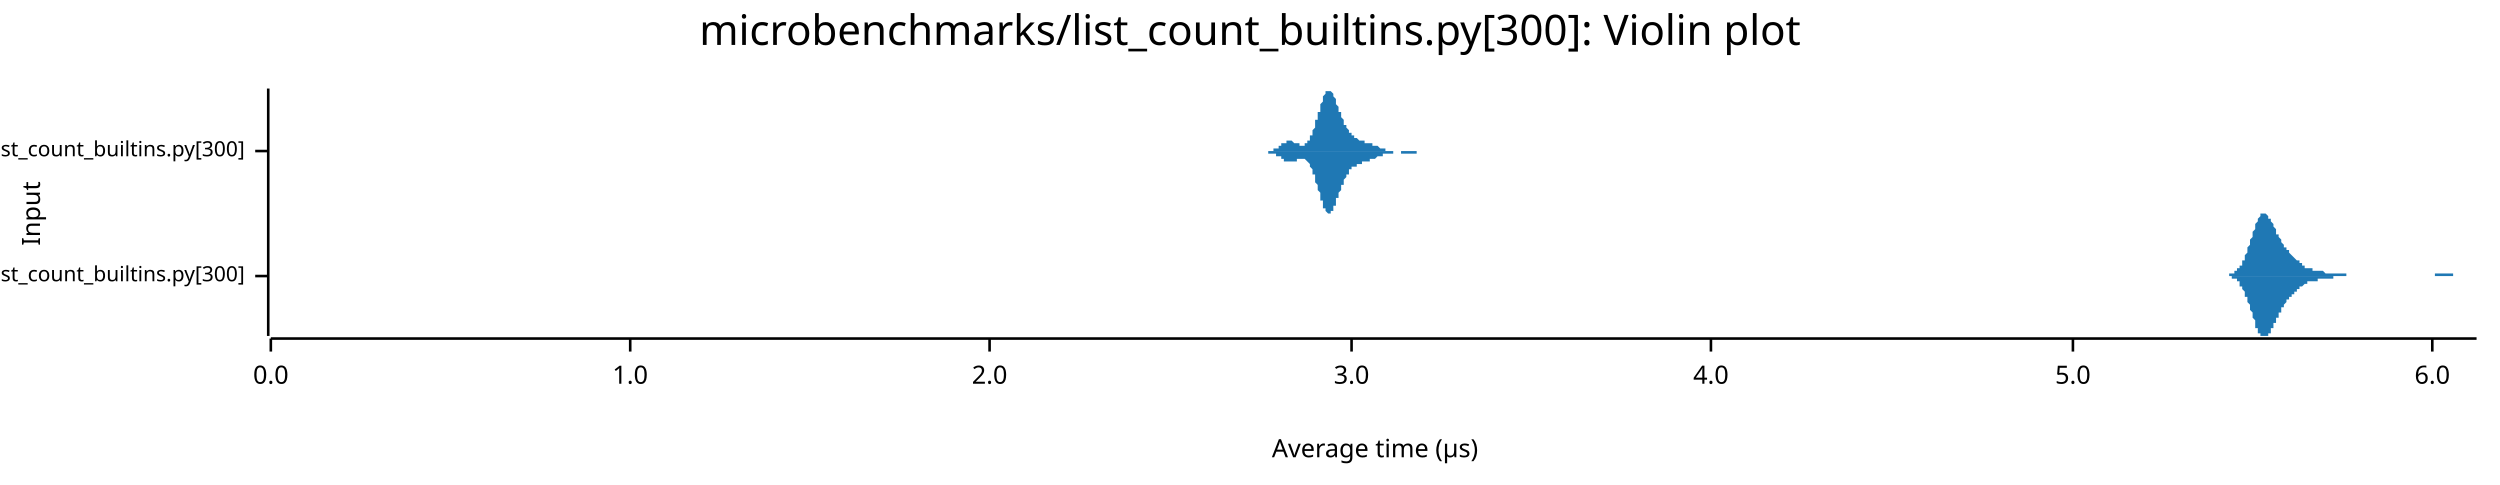
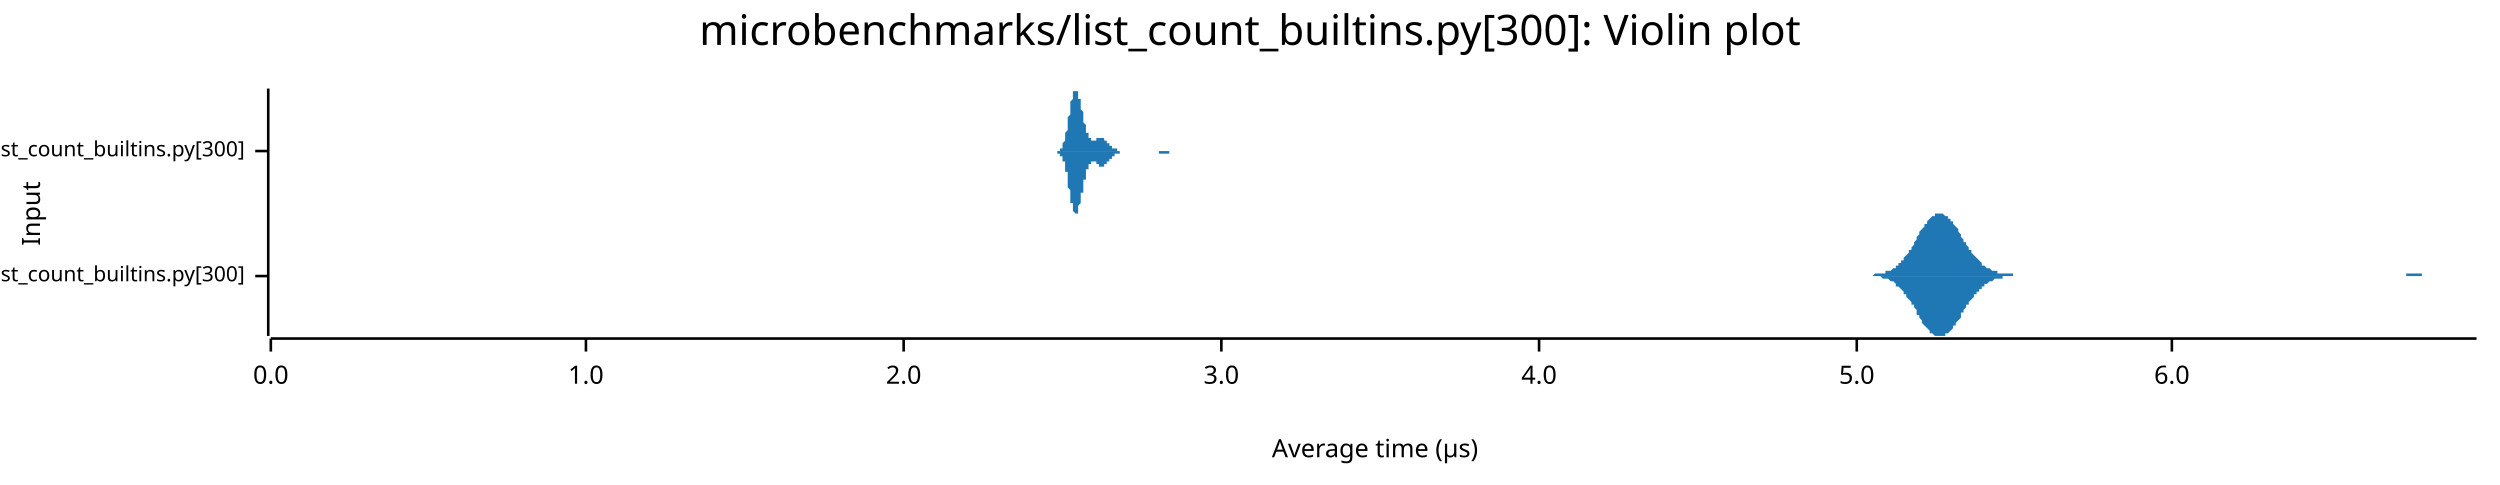
<svg xmlns="http://www.w3.org/2000/svg" width="960" height="186" viewBox="0 0 960 186">
  <text x="480" y="5" dy="0.76em" text-anchor="middle" font-family="sans-serif" font-size="16.129" opacity="1" fill="#000000">
microbenchmarks/list_count_builtins.py[300]: Violin plot
</text>
  <text x="8" y="82" dy="0.76em" text-anchor="middle" font-family="sans-serif" font-size="9.677" opacity="1" fill="#000000" transform="rotate(270, 8, 82)">
Input
</text>
  <text x="528" y="178" dy="-0.5ex" text-anchor="middle" font-family="sans-serif" font-size="9.677" opacity="1" fill="#000000">
Average time (µs)
</text>
  <polyline fill="none" opacity="1" stroke="#000000" stroke-width="1" points="103,34 103,129 " />
  <text x="94" y="106" dy="0.5ex" text-anchor="end" font-family="sans-serif" font-size="8.065" opacity="1" fill="#000000">
microbenchmarks/rustpython/list_count_builtins.py[300]
</text>
  <polyline fill="none" opacity="1" stroke="#000000" stroke-width="1" points="98,106 103,106 " />
  <text x="94" y="58" dy="0.5ex" text-anchor="end" font-family="sans-serif" font-size="8.065" opacity="1" fill="#000000">
microbenchmarks/cpython/list_count_builtins.py[300]
</text>
  <polyline fill="none" opacity="1" stroke="#000000" stroke-width="1" points="98,58 103,58 " />
  <polyline fill="none" opacity="1" stroke="#000000" stroke-width="1" points="104,130 951,130 " />
  <text x="104" y="140" dy="0.76em" text-anchor="middle" font-family="sans-serif" font-size="9.677" opacity="1" fill="#000000">
0.0
</text>
  <polyline fill="none" opacity="1" stroke="#000000" stroke-width="1" points="104,130 104,135 " />
-   <text x="242" y="140" dy="0.76em" text-anchor="middle" font-family="sans-serif" font-size="9.677" opacity="1" fill="#000000">
+   <text x="225" y="140" dy="0.76em" text-anchor="middle" font-family="sans-serif" font-size="9.677" opacity="1" fill="#000000">
1.0
</text>
-   <polyline fill="none" opacity="1" stroke="#000000" stroke-width="1" points="242,130 242,135 " />
-   <text x="380" y="140" dy="0.76em" text-anchor="middle" font-family="sans-serif" font-size="9.677" opacity="1" fill="#000000">
+   <polyline fill="none" opacity="1" stroke="#000000" stroke-width="1" points="225,130 225,135 " />
+   <text x="347" y="140" dy="0.76em" text-anchor="middle" font-family="sans-serif" font-size="9.677" opacity="1" fill="#000000">
2.0
</text>
-   <polyline fill="none" opacity="1" stroke="#000000" stroke-width="1" points="380,130 380,135 " />
-   <text x="519" y="140" dy="0.76em" text-anchor="middle" font-family="sans-serif" font-size="9.677" opacity="1" fill="#000000">
+   <polyline fill="none" opacity="1" stroke="#000000" stroke-width="1" points="347,130 347,135 " />
+   <text x="469" y="140" dy="0.76em" text-anchor="middle" font-family="sans-serif" font-size="9.677" opacity="1" fill="#000000">
3.0
</text>
-   <polyline fill="none" opacity="1" stroke="#000000" stroke-width="1" points="519,130 519,135 " />
-   <text x="657" y="140" dy="0.76em" text-anchor="middle" font-family="sans-serif" font-size="9.677" opacity="1" fill="#000000">
+   <polyline fill="none" opacity="1" stroke="#000000" stroke-width="1" points="469,130 469,135 " />
+   <text x="591" y="140" dy="0.76em" text-anchor="middle" font-family="sans-serif" font-size="9.677" opacity="1" fill="#000000">
4.0
</text>
-   <polyline fill="none" opacity="1" stroke="#000000" stroke-width="1" points="657,130 657,135 " />
-   <text x="796" y="140" dy="0.76em" text-anchor="middle" font-family="sans-serif" font-size="9.677" opacity="1" fill="#000000">
+   <polyline fill="none" opacity="1" stroke="#000000" stroke-width="1" points="591,130 591,135 " />
+   <text x="713" y="140" dy="0.76em" text-anchor="middle" font-family="sans-serif" font-size="9.677" opacity="1" fill="#000000">
5.0
</text>
-   <polyline fill="none" opacity="1" stroke="#000000" stroke-width="1" points="796,130 796,135 " />
-   <text x="934" y="140" dy="0.76em" text-anchor="middle" font-family="sans-serif" font-size="9.677" opacity="1" fill="#000000">
+   <polyline fill="none" opacity="1" stroke="#000000" stroke-width="1" points="713,130 713,135 " />
+   <text x="834" y="140" dy="0.76em" text-anchor="middle" font-family="sans-serif" font-size="9.677" opacity="1" fill="#000000">
6.0
</text>
-   <polyline fill="none" opacity="1" stroke="#000000" stroke-width="1" points="934,130 934,135 " />
-   <polygon opacity="1" fill="#1F78B4" points="853,106 853,106 853,106 854,106 854,106 854,106 854,106 854,106 855,106 855,106 855,106 855,106 855,106 856,106 856,105 856,105 856,105 856,105 857,105 857,105 857,105 857,105 857,105 857,105 858,105 858,105 858,105 858,104 858,104 859,104 859,104 859,104 859,104 859,103 860,103 860,103 860,103 860,102 860,102 861,102 861,101 861,101 861,101 861,100 862,100 862,99 862,99 862,98 862,98 863,97 863,97 863,96 863,96 863,95 864,94 864,94 864,93 864,93 864,92 865,91 865,91 865,90 865,90 865,89 866,88 866,88 866,87 866,87 866,86 866,86 867,85 867,85 867,84 867,84 867,84 868,83 868,83 868,83 868,83 868,82 869,82 869,82 869,82 869,82 869,82 870,82 870,82 870,82 870,82 870,82 871,83 871,83 871,83 871,83 871,84 872,84 872,84 872,85 872,85 872,85 873,86 873,86 873,86 873,87 873,87 874,88 874,88 874,88 874,89 874,89 874,90 875,90 875,90 875,91 875,91 875,91 876,92 876,92 876,93 876,93 876,93 877,94 877,94 877,94 877,94 877,95 878,95 878,95 878,96 878,96 878,96 879,96 879,97 879,97 879,97 879,97 880,98 880,98 880,98 880,98 880,98 881,99 881,99 881,99 881,99 881,99 882,100 882,100 882,100 882,100 882,100 883,100 883,101 883,101 883,101 883,101 883,101 884,101 884,102 884,102 884,102 884,102 885,102 885,102 885,102 885,102 885,103 886,103 886,103 886,103 886,103 886,103 887,103 887,103 887,103 887,103 887,103 888,103 888,104 888,104 888,104 888,104 889,104 889,104 889,104 889,104 889,104 890,104 890,104 890,104 890,104 890,104 891,104 891,104 891,104 891,104 891,104 891,104 892,104 892,104 892,104 892,104 892,104 893,105 893,105 893,105 893,105 893,105 894,105 894,105 894,105 894,105 894,105 895,105 895,105 895,105 895,105 895,105 896,105 896,105 896,105 896,105 896,105 897,105 897,105 897,105 897,105 897,105 898,105 898,105 898,105 898,105 898,105 899,105 899,105 899,105 899,105 899,105 900,105 900,105 900,105 900,105 900,105 900,105 901,105 901,105 901,105 901,105 901,106 902,106 902,106 902,106 902,106 902,106 903,106 903,106 903,106 903,106 903,106 904,106 904,106 904,106 904,106 904,106 905,106 905,106 905,106 905,106 905,106 906,106 906,106 906,106 906,106 906,106 907,106 907,106 907,106 907,106 907,106 908,106 908,106 908,106 908,106 908,106 908,106 909,106 909,106 909,106 909,106 909,106 910,106 910,106 910,106 910,106 910,106 911,106 911,106 911,106 911,106 911,106 912,106 912,106 912,106 912,106 912,106 913,106 913,106 913,106 913,106 913,106 914,106 914,106 914,106 914,106 914,106 915,106 915,106 915,106 915,106 915,106 916,106 916,106 916,106 916,106 916,106 917,106 917,106 917,106 917,106 917,106 917,106 918,106 918,106 918,106 918,106 918,106 919,106 919,106 919,106 919,106 919,106 920,106 920,106 920,106 920,106 920,106 921,106 921,106 921,106 921,106 921,106 922,106 922,106 922,106 922,106 922,106 923,106 923,106 923,106 923,106 923,106 924,106 924,106 924,106 924,106 924,106 925,106 925,106 925,106 925,106 925,106 925,106 926,106 926,106 926,106 926,106 926,106 927,106 927,106 927,106 927,106 927,106 928,106 928,106 928,106 928,106 928,106 929,106 929,106 929,106 929,106 929,106 930,106 930,106 930,106 930,106 930,106 931,106 931,106 931,106 931,106 931,106 932,106 932,106 932,106 932,106 932,106 933,106 933,106 933,106 933,106 933,106 934,106 934,106 934,106 934,106 934,106 934,106 935,106 935,106 935,106 935,106 935,105 936,105 936,105 936,105 936,105 936,105 937,105 937,105 937,105 937,105 937,105 938,105 938,105 938,105 938,105 938,105 939,105 939,105 939,105 939,105 939,105 940,105 940,105 940,105 940,105 940,105 941,105 941,105 941,105 941,105 941,105 942,105 942,105 942,105 942,105 942,105 942,106 943,106 943,106 943,106 943,106 943,106 944,106 944,106 944,106 944,106 944,106 945,106 945,106 945,106 945,106 945,106 946,106 946,106 946,106 946,106 946,106 947,106 947,106 947,106 947,106 947,106 948,106 948,106 948,106 948,106 948,106 949,106 949,106 949,106 949,106 949,106 950,106 950,106 950,106 950,106 950,106 951,106 951,106 853,106 " />
-   <polygon opacity="1" fill="#1F78B4" points="853,106 853,106 853,106 854,106 854,106 854,106 854,106 854,106 855,106 855,106 855,106 855,106 855,106 856,106 856,106 856,106 856,106 856,106 857,106 857,106 857,106 857,106 857,106 857,107 858,107 858,107 858,107 858,107 858,107 859,107 859,108 859,108 859,108 859,108 860,108 860,109 860,109 860,109 860,110 861,110 861,110 861,111 861,111 861,111 862,112 862,112 862,113 862,113 862,114 863,114 863,115 863,115 863,116 863,116 864,117 864,118 864,118 864,119 864,119 865,120 865,121 865,121 865,122 865,122 866,123 866,124 866,124 866,125 866,125 866,126 867,126 867,127 867,127 867,127 867,128 868,128 868,128 868,129 868,129 868,129 869,129 869,129 869,129 869,129 869,129 870,129 870,129 870,129 870,129 870,129 871,129 871,129 871,128 871,128 871,128 872,128 872,127 872,127 872,127 872,126 873,126 873,125 873,125 873,125 873,124 874,124 874,123 874,123 874,123 874,122 874,122 875,122 875,121 875,121 875,120 875,120 876,120 876,119 876,119 876,119 876,118 877,118 877,118 877,117 877,117 877,117 878,116 878,116 878,116 878,116 878,115 879,115 879,115 879,115 879,114 879,114 880,114 880,114 880,114 880,113 880,113 881,113 881,113 881,112 881,112 881,112 882,112 882,112 882,112 882,111 882,111 883,111 883,111 883,111 883,111 883,110 883,110 884,110 884,110 884,110 884,110 884,110 885,109 885,109 885,109 885,109 885,109 886,109 886,109 886,109 886,109 886,108 887,108 887,108 887,108 887,108 887,108 888,108 888,108 888,108 888,108 888,108 889,108 889,108 889,108 889,108 889,108 890,108 890,107 890,107 890,107 890,107 891,107 891,107 891,107 891,107 891,107 891,107 892,107 892,107 892,107 892,107 892,107 893,107 893,107 893,107 893,107 893,107 894,107 894,107 894,107 894,107 894,107 895,107 895,107 895,107 895,107 895,107 896,107 896,107 896,107 896,107 896,106 897,106 897,106 897,106 897,106 897,106 898,106 898,106 898,106 898,106 898,106 899,106 899,106 899,106 899,106 899,106 900,106 900,106 900,106 900,106 900,106 900,106 901,106 901,106 901,106 901,106 901,106 902,106 902,106 902,106 902,106 902,106 903,106 903,106 903,106 903,106 903,106 904,106 904,106 904,106 904,106 904,106 905,106 905,106 905,106 905,106 905,106 906,106 906,106 906,106 906,106 906,106 907,106 907,106 907,106 907,106 907,106 908,106 908,106 908,106 908,106 908,106 908,106 909,106 909,106 909,106 909,106 909,106 910,106 910,106 910,106 910,106 910,106 911,106 911,106 911,106 911,106 911,106 912,106 912,106 912,106 912,106 912,106 913,106 913,106 913,106 913,106 913,106 914,106 914,106 914,106 914,106 914,106 915,106 915,106 915,106 915,106 915,106 916,106 916,106 916,106 916,106 916,106 917,106 917,106 917,106 917,106 917,106 917,106 918,106 918,106 918,106 918,106 918,106 919,106 919,106 919,106 919,106 919,106 920,106 920,106 920,106 920,106 920,106 921,106 921,106 921,106 921,106 921,106 922,106 922,106 922,106 922,106 922,106 923,106 923,106 923,106 923,106 923,106 924,106 924,106 924,106 924,106 924,106 925,106 925,106 925,106 925,106 925,106 925,106 926,106 926,106 926,106 926,106 926,106 927,106 927,106 927,106 927,106 927,106 928,106 928,106 928,106 928,106 928,106 929,106 929,106 929,106 929,106 929,106 930,106 930,106 930,106 930,106 930,106 931,106 931,106 931,106 931,106 931,106 932,106 932,106 932,106 932,106 932,106 933,106 933,106 933,106 933,106 933,106 934,106 934,106 934,106 934,106 934,106 934,106 935,106 935,106 935,106 935,106 935,106 936,106 936,106 936,106 936,106 936,106 937,106 937,106 937,106 937,106 937,106 938,106 938,106 938,106 938,106 938,106 939,106 939,106 939,106 939,106 939,106 940,106 940,106 940,106 940,106 940,106 941,106 941,106 941,106 941,106 941,106 942,106 942,106 942,106 942,106 942,106 942,106 943,106 943,106 943,106 943,106 943,106 944,106 944,106 944,106 944,106 944,106 945,106 945,106 945,106 945,106 945,106 946,106 946,106 946,106 946,106 946,106 947,106 947,106 947,106 947,106 947,106 948,106 948,106 948,106 948,106 948,106 949,106 949,106 949,106 949,106 949,106 950,106 950,106 950,106 950,106 950,106 951,106 951,106 853,106 " />
-   <polygon opacity="1" fill="#1F78B4" points="484,58 484,58 484,58 484,58 484,58 484,58 484,58 485,58 485,58 485,58 485,58 485,58 485,58 485,58 486,58 486,58 486,58 486,58 486,58 486,58 486,58 487,58 487,58 487,58 487,58 487,58 487,58 487,58 487,58 488,58 488,58 488,58 488,58 488,58 488,58 488,58 489,58 489,58 489,58 489,57 489,57 489,57 489,57 490,57 490,57 490,57 490,57 490,57 490,57 490,57 490,57 491,57 491,57 491,56 491,56 491,56 491,56 491,56 492,56 492,56 492,56 492,56 492,56 492,56 492,55 492,55 493,55 493,55 493,55 493,55 493,55 493,55 493,55 494,55 494,55 494,55 494,55 494,55 494,54 494,54 495,54 495,54 495,54 495,54 495,54 495,54 495,54 495,54 496,54 496,54 496,54 496,54 496,54 496,54 496,54 497,55 497,55 497,55 497,55 497,55 497,55 497,55 497,55 498,55 498,55 498,55 498,55 498,55 498,55 498,55 499,55 499,55 499,55 499,55 499,56 499,56 499,56 500,56 500,56 500,56 500,56 500,56 500,56 500,56 500,56 501,56 501,55 501,55 501,55 501,55 501,55 501,55 502,55 502,55 502,55 502,55 502,54 502,54 502,54 503,54 503,54 503,53 503,53 503,53 503,53 503,52 503,52 504,52 504,52 504,51 504,51 504,51 504,50 504,50 505,49 505,49 505,49 505,48 505,48 505,47 505,47 505,46 506,46 506,45 506,45 506,44 506,44 506,44 506,43 507,43 507,42 507,42 507,41 507,41 507,40 507,40 508,39 508,39 508,39 508,38 508,38 508,37 508,37 508,37 509,36 509,36 509,36 509,36 509,35 509,35 509,35 510,35 510,35 510,35 510,35 510,35 510,34 510,35 510,35 511,35 511,35 511,35 511,35 511,35 511,35 511,35 512,36 512,36 512,36 512,36 512,37 512,37 512,37 513,38 513,38 513,38 513,39 513,39 513,39 513,40 513,40 514,41 514,41 514,41 514,42 514,42 514,42 514,43 515,43 515,44 515,44 515,44 515,45 515,45 515,45 516,46 516,46 516,46 516,47 516,47 516,47 516,48 516,48 517,48 517,48 517,49 517,49 517,49 517,49 517,49 518,50 518,50 518,50 518,50 518,50 518,51 518,51 518,51 519,51 519,51 519,51 519,52 519,52 519,52 519,52 520,52 520,52 520,52 520,53 520,53 520,53 520,53 521,53 521,53 521,53 521,53 521,53 521,53 521,53 521,53 522,54 522,54 522,54 522,54 522,54 522,54 522,54 523,54 523,54 523,54 523,54 523,54 523,54 523,54 524,54 524,54 524,54 524,54 524,54 524,54 524,55 524,55 525,55 525,55 525,55 525,55 525,55 525,55 525,55 526,55 526,55 526,55 526,55 526,55 526,55 526,55 526,55 527,55 527,55 527,55 527,55 527,55 527,55 527,56 528,56 528,56 528,56 528,56 528,56 528,56 528,56 529,56 529,56 529,56 529,56 529,56 529,56 529,56 529,56 530,57 530,57 530,57 530,57 530,57 530,57 530,57 531,57 531,57 531,57 531,57 531,57 531,57 531,57 531,57 532,57 532,57 532,57 532,58 532,58 532,58 532,58 533,58 533,58 533,58 533,58 533,58 533,58 533,58 534,58 534,58 534,58 534,58 534,58 534,58 534,58 534,58 535,58 535,58 535,58 535,58 535,58 535,58 535,58 536,58 536,58 536,58 536,58 536,58 536,58 536,58 537,58 537,58 537,58 537,58 537,58 537,58 537,58 537,58 538,58 538,58 538,58 538,58 538,58 538,58 538,58 539,58 539,58 539,58 539,58 539,58 539,58 539,58 539,58 540,58 540,58 540,58 540,58 540,58 540,58 540,58 541,58 541,58 541,58 541,58 541,58 541,58 541,58 542,58 542,58 542,58 542,58 542,58 542,58 542,58 542,58 543,58 543,58 543,58 543,58 543,58 543,58 543,58 544,58 544,58 544,58 544,58 544,58 544,58 544,58 544,58 545,58 545,58 545,58 545,58 545,58 545,58 545,58 546,58 546,58 546,58 546,58 546,58 546,58 546,58 547,58 547,58 547,58 547,58 547,58 547,58 547,58 547,58 548,58 548,58 548,58 548,58 548,58 548,58 548,58 549,58 549,58 549,58 549,58 549,58 549,58 549,58 550,58 550,58 550,58 550,58 550,58 550,58 550,58 550,58 551,58 551,58 551,58 551,58 551,58 551,58 551,58 484,58 " />
-   <polygon opacity="1" fill="#1F78B4" points="484,58 484,58 484,58 484,58 484,58 484,58 484,58 485,58 485,58 485,58 485,58 485,58 485,58 485,58 486,58 486,58 486,58 486,58 486,58 486,58 486,58 487,58 487,58 487,58 487,58 487,58 487,59 487,59 487,59 488,59 488,59 488,59 488,59 488,59 488,59 488,59 489,59 489,59 489,59 489,59 489,59 489,59 489,59 490,59 490,59 490,59 490,59 490,60 490,60 490,60 490,60 491,60 491,60 491,60 491,60 491,60 491,60 491,60 492,60 492,61 492,61 492,61 492,61 492,61 492,61 492,61 493,61 493,61 493,61 493,61 493,62 493,62 493,62 494,62 494,62 494,62 494,62 494,62 494,62 494,62 495,62 495,62 495,62 495,62 495,62 495,62 495,62 495,62 496,62 496,62 496,62 496,62 496,62 496,62 496,62 497,62 497,62 497,62 497,62 497,62 497,62 497,62 497,62 498,62 498,61 498,61 498,61 498,61 498,61 498,61 499,61 499,61 499,61 499,61 499,61 499,61 499,61 500,61 500,61 500,61 500,61 500,61 500,61 500,61 500,61 501,61 501,61 501,61 501,61 501,61 501,61 501,61 502,62 502,62 502,62 502,62 502,62 502,62 502,62 503,63 503,63 503,63 503,63 503,64 503,64 503,64 503,64 504,65 504,65 504,65 504,66 504,66 504,66 504,67 505,67 505,68 505,68 505,68 505,69 505,69 505,70 505,70 506,71 506,71 506,72 506,72 506,72 506,73 506,73 507,74 507,74 507,75 507,75 507,76 507,76 507,77 508,77 508,78 508,78 508,78 508,79 508,79 508,79 508,80 509,80 509,80 509,81 509,81 509,81 509,81 509,81 510,82 510,82 510,82 510,82 510,82 510,82 510,82 510,82 511,82 511,82 511,82 511,82 511,81 511,81 511,81 512,81 512,81 512,80 512,80 512,80 512,80 512,79 513,79 513,79 513,78 513,78 513,77 513,77 513,77 513,76 514,76 514,76 514,75 514,75 514,74 514,74 514,74 515,73 515,73 515,73 515,72 515,72 515,71 515,71 516,71 516,70 516,70 516,70 516,70 516,69 516,69 516,69 517,68 517,68 517,68 517,68 517,67 517,67 517,67 518,67 518,67 518,66 518,66 518,66 518,66 518,66 518,65 519,65 519,65 519,65 519,65 519,65 519,65 519,64 520,64 520,64 520,64 520,64 520,64 520,64 520,64 521,64 521,63 521,63 521,63 521,63 521,63 521,63 521,63 522,63 522,63 522,63 522,63 522,63 522,63 522,63 523,63 523,62 523,62 523,62 523,62 523,62 523,62 524,62 524,62 524,62 524,62 524,62 524,62 524,62 524,62 525,62 525,62 525,62 525,62 525,62 525,62 525,62 526,62 526,62 526,62 526,62 526,61 526,61 526,61 526,61 527,61 527,61 527,61 527,61 527,61 527,61 527,61 528,61 528,61 528,61 528,61 528,61 528,61 528,61 529,60 529,60 529,60 529,60 529,60 529,60 529,60 529,60 530,60 530,60 530,60 530,60 530,60 530,60 530,60 531,60 531,59 531,59 531,59 531,59 531,59 531,59 531,59 532,59 532,59 532,59 532,59 532,59 532,59 532,59 533,59 533,59 533,59 533,59 533,59 533,59 533,59 534,59 534,59 534,59 534,59 534,59 534,59 534,59 534,59 535,59 535,58 535,58 535,58 535,58 535,58 535,58 536,58 536,58 536,58 536,58 536,58 536,58 536,58 537,58 537,58 537,58 537,58 537,58 537,58 537,58 537,58 538,58 538,59 538,59 538,59 538,59 538,59 538,59 539,59 539,59 539,59 539,59 539,59 539,59 539,59 539,59 540,59 540,59 540,59 540,59 540,59 540,59 540,59 541,59 541,59 541,59 541,59 541,59 541,59 541,59 542,59 542,59 542,59 542,59 542,59 542,59 542,59 542,59 543,59 543,59 543,59 543,59 543,59 543,59 543,59 544,59 544,59 544,59 544,59 544,59 544,59 544,59 544,58 545,58 545,58 545,58 545,58 545,58 545,58 545,58 546,58 546,58 546,58 546,58 546,58 546,58 546,58 547,58 547,58 547,58 547,58 547,58 547,58 547,58 547,58 548,58 548,58 548,58 548,58 548,58 548,58 548,58 549,58 549,58 549,58 549,58 549,58 549,58 549,58 550,58 550,58 550,58 550,58 550,58 550,58 550,58 550,58 551,58 551,58 551,58 551,58 551,58 551,58 551,58 484,58 " />
+   <polyline fill="none" opacity="1" stroke="#000000" stroke-width="1" points="834,130 834,135 " />
+   <polygon opacity="1" fill="#1F78B4" points="715,106 716,106 716,106 717,106 717,106 718,106 718,106 719,106 719,106 720,105 720,105 720,105 721,105 721,105 722,105 722,105 723,105 723,105 724,105 724,104 725,104 725,104 726,104 726,104 727,103 727,103 728,103 728,102 728,102 729,102 729,101 730,101 730,100 731,100 731,99 732,98 732,98 733,97 733,96 734,96 734,95 735,94 735,93 736,92 736,92 736,91 737,90 737,89 738,88 738,88 739,87 739,86 740,86 740,85 741,84 741,84 742,83 742,83 743,83 743,82 744,82 744,82 744,82 745,82 745,82 746,82 746,82 747,83 747,83 748,83 748,84 749,84 749,85 750,85 750,86 751,87 751,87 752,88 752,89 753,90 753,90 753,91 754,92 754,93 755,93 755,94 756,95 756,96 757,96 757,97 758,98 758,98 759,99 759,99 760,100 760,100 761,101 761,101 761,102 762,102 762,102 763,103 763,103 764,103 764,103 765,104 765,104 766,104 766,104 767,104 767,105 768,105 768,105 769,105 769,105 769,105 770,105 770,105 771,105 771,105 772,105 772,105 773,105 773,106 774,106 774,106 775,106 775,106 776,106 776,106 777,106 777,106 777,106 778,106 778,106 779,106 779,106 780,106 780,106 781,106 781,106 782,106 782,106 783,106 783,106 784,106 784,106 785,106 785,106 786,106 786,106 786,106 787,106 787,106 788,106 788,106 789,106 789,106 790,106 790,106 791,106 791,106 792,106 792,106 793,106 793,106 794,106 794,106 794,106 795,106 795,106 796,106 796,106 797,106 797,106 798,106 798,106 799,106 799,106 800,106 800,106 801,106 801,106 802,106 802,106 802,106 803,106 803,106 804,106 804,106 805,106 805,106 806,106 806,106 807,106 807,106 808,106 808,106 809,106 809,106 810,106 810,106 810,106 811,106 811,106 812,106 812,106 813,106 813,106 814,106 814,106 815,106 815,106 816,106 816,106 817,106 817,106 818,106 818,106 819,106 819,106 819,106 820,106 820,106 821,106 821,106 822,106 822,106 823,106 823,106 824,106 824,106 825,106 825,106 826,106 826,106 827,106 827,106 827,106 828,106 828,106 829,106 829,106 830,106 830,106 831,106 831,106 832,106 832,106 833,106 833,106 834,106 834,106 835,106 835,106 835,106 836,106 836,106 837,106 837,106 838,106 838,106 839,106 839,106 840,106 840,106 841,106 841,106 842,106 842,106 843,106 843,106 843,106 844,106 844,106 845,106 845,106 846,106 846,106 847,106 847,106 848,106 848,106 849,106 849,106 850,106 850,106 851,106 851,106 852,106 852,106 852,106 853,106 853,106 854,106 854,106 855,106 855,106 856,106 856,106 857,106 857,106 858,106 858,106 859,106 859,106 860,106 860,106 860,106 861,106 861,106 862,106 862,106 863,106 863,106 864,106 864,106 865,106 865,106 866,106 866,106 867,106 867,106 868,106 868,106 868,106 869,106 869,106 870,106 870,106 871,106 871,106 872,106 872,106 873,106 873,106 874,106 874,106 875,106 875,106 876,106 876,106 876,106 877,106 877,106 878,106 878,106 879,106 879,106 880,106 880,106 881,106 881,106 882,106 882,106 883,106 883,106 884,106 884,106 885,106 885,106 885,106 886,106 886,106 887,106 887,106 888,106 888,106 889,106 889,106 890,106 890,106 891,106 891,106 892,106 892,106 893,106 893,106 893,106 894,106 894,106 895,106 895,106 896,106 896,106 897,106 897,106 898,106 898,106 899,106 899,106 900,106 900,106 901,106 901,106 901,106 902,106 902,106 903,106 903,106 904,106 904,106 905,106 905,106 906,106 906,106 907,106 907,106 908,106 908,106 909,106 909,106 909,106 910,106 910,106 911,106 911,106 912,106 912,106 913,106 913,106 914,106 914,106 915,106 915,106 916,106 916,106 917,106 917,106 918,106 918,106 918,106 919,106 919,106 920,106 920,106 921,106 921,106 922,106 922,106 923,106 923,106 924,106 924,105 925,105 925,105 926,105 926,105 926,105 927,105 927,105 928,105 928,105 929,105 929,105 930,105 930,106 931,106 931,106 932,106 932,106 933,106 933,106 934,106 934,106 934,106 935,106 935,106 936,106 936,106 937,106 937,106 938,106 938,106 939,106 939,106 940,106 940,106 941,106 941,106 942,106 942,106 942,106 943,106 943,106 944,106 944,106 945,106 945,106 946,106 946,106 947,106 947,106 948,106 948,106 949,106 949,106 950,106 950,106 951,106 951,106 715,106 " />
+   <polygon opacity="1" fill="#1F78B4" points="715,106 716,106 716,106 717,106 717,106 718,106 718,106 719,106 719,106 720,106 720,106 720,106 721,106 721,106 722,106 722,106 723,107 723,107 724,107 724,107 725,107 725,107 726,108 726,108 727,108 727,108 728,109 728,109 728,110 729,110 729,110 730,111 730,111 731,112 731,113 732,113 732,114 733,115 733,115 734,116 734,117 735,117 735,118 736,119 736,120 736,121 737,121 737,122 738,123 738,124 739,125 739,125 740,126 740,126 741,127 741,128 742,128 742,128 743,129 743,129 744,129 744,129 744,129 745,129 745,129 746,129 746,129 747,129 747,128 748,128 748,128 749,127 749,127 750,126 750,125 751,125 751,124 752,123 752,123 753,122 753,121 753,120 754,120 754,119 755,118 755,117 756,117 756,116 757,115 757,115 758,114 758,113 759,113 759,112 760,112 760,111 761,111 761,110 761,110 762,110 762,109 763,109 763,109 764,108 764,108 765,108 765,108 766,107 766,107 767,107 767,107 768,107 768,107 769,107 769,107 769,106 770,106 770,106 771,106 771,106 772,106 772,106 773,106 773,106 774,106 774,106 775,106 775,106 776,106 776,106 777,106 777,106 777,106 778,106 778,106 779,106 779,106 780,106 780,106 781,106 781,106 782,106 782,106 783,106 783,106 784,106 784,106 785,106 785,106 786,106 786,106 786,106 787,106 787,106 788,106 788,106 789,106 789,106 790,106 790,106 791,106 791,106 792,106 792,106 793,106 793,106 794,106 794,106 794,106 795,106 795,106 796,106 796,106 797,106 797,106 798,106 798,106 799,106 799,106 800,106 800,106 801,106 801,106 802,106 802,106 802,106 803,106 803,106 804,106 804,106 805,106 805,106 806,106 806,106 807,106 807,106 808,106 808,106 809,106 809,106 810,106 810,106 810,106 811,106 811,106 812,106 812,106 813,106 813,106 814,106 814,106 815,106 815,106 816,106 816,106 817,106 817,106 818,106 818,106 819,106 819,106 819,106 820,106 820,106 821,106 821,106 822,106 822,106 823,106 823,106 824,106 824,106 825,106 825,106 826,106 826,106 827,106 827,106 827,106 828,106 828,106 829,106 829,106 830,106 830,106 831,106 831,106 832,106 832,106 833,106 833,106 834,106 834,106 835,106 835,106 835,106 836,106 836,106 837,106 837,106 838,106 838,106 839,106 839,106 840,106 840,106 841,106 841,106 842,106 842,106 843,106 843,106 843,106 844,106 844,106 845,106 845,106 846,106 846,106 847,106 847,106 848,106 848,106 849,106 849,106 850,106 850,106 851,106 851,106 852,106 852,106 852,106 853,106 853,106 854,106 854,106 855,106 855,106 856,106 856,106 857,106 857,106 858,106 858,106 859,106 859,106 860,106 860,106 860,106 861,106 861,106 862,106 862,106 863,106 863,106 864,106 864,106 865,106 865,106 866,106 866,106 867,106 867,106 868,106 868,106 868,106 869,106 869,106 870,106 870,106 871,106 871,106 872,106 872,106 873,106 873,106 874,106 874,106 875,106 875,106 876,106 876,106 876,106 877,106 877,106 878,106 878,106 879,106 879,106 880,106 880,106 881,106 881,106 882,106 882,106 883,106 883,106 884,106 884,106 885,106 885,106 885,106 886,106 886,106 887,106 887,106 888,106 888,106 889,106 889,106 890,106 890,106 891,106 891,106 892,106 892,106 893,106 893,106 893,106 894,106 894,106 895,106 895,106 896,106 896,106 897,106 897,106 898,106 898,106 899,106 899,106 900,106 900,106 901,106 901,106 901,106 902,106 902,106 903,106 903,106 904,106 904,106 905,106 905,106 906,106 906,106 907,106 907,106 908,106 908,106 909,106 909,106 909,106 910,106 910,106 911,106 911,106 912,106 912,106 913,106 913,106 914,106 914,106 915,106 915,106 916,106 916,106 917,106 917,106 918,106 918,106 918,106 919,106 919,106 920,106 920,106 921,106 921,106 922,106 922,106 923,106 923,106 924,106 924,106 925,106 925,106 926,106 926,106 926,106 927,106 927,106 928,106 928,106 929,106 929,106 930,106 930,106 931,106 931,106 932,106 932,106 933,106 933,106 934,106 934,106 934,106 935,106 935,106 936,106 936,106 937,106 937,106 938,106 938,106 939,106 939,106 940,106 940,106 941,106 941,106 942,106 942,106 942,106 943,106 943,106 944,106 944,106 945,106 945,106 946,106 946,106 947,106 947,106 948,106 948,106 949,106 949,106 950,106 950,106 951,106 951,106 715,106 " />
+   <polygon opacity="1" fill="#1F78B4" points="404,58 404,58 405,58 405,58 405,58 405,58 405,58 405,58 405,58 405,58 405,58 405,58 406,58 406,58 406,58 406,58 406,58 406,58 406,58 406,58 406,58 406,58 407,58 407,58 407,58 407,57 407,57 407,57 407,57 407,57 407,57 407,57 408,57 408,56 408,56 408,56 408,56 408,56 408,55 408,55 408,55 408,55 409,54 409,54 409,54 409,53 409,53 409,52 409,52 409,52 409,51 409,51 410,50 410,50 410,49 410,49 410,48 410,47 410,47 410,46 410,46 410,45 410,45 411,44 411,43 411,43 411,42 411,42 411,41 411,40 411,40 411,39 411,39 412,38 412,38 412,37 412,37 412,37 412,36 412,36 412,36 412,35 412,35 413,35 413,35 413,35 413,35 413,35 413,34 413,35 413,35 413,35 413,35 414,35 414,35 414,35 414,36 414,36 414,36 414,37 414,37 414,37 414,38 415,38 415,39 415,39 415,39 415,40 415,40 415,41 415,41 415,42 415,42 416,43 416,43 416,44 416,44 416,45 416,45 416,46 416,46 416,47 416,47 417,48 417,48 417,48 417,49 417,49 417,50 417,50 417,50 417,51 417,51 417,51 418,51 418,52 418,52 418,52 418,52 418,53 418,53 418,53 418,53 418,53 419,53 419,54 419,54 419,54 419,54 419,54 419,54 419,54 419,54 419,54 420,54 420,54 420,54 420,54 420,54 420,54 420,54 420,54 420,54 420,54 421,54 421,54 421,54 421,54 421,54 421,54 421,54 421,54 421,54 421,53 422,53 422,53 422,53 422,53 422,53 422,53 422,53 422,53 422,53 422,53 423,53 423,53 423,53 423,53 423,53 423,53 423,53 423,53 423,53 423,53 423,53 424,53 424,53 424,53 424,53 424,53 424,53 424,53 424,53 424,53 424,54 425,54 425,54 425,54 425,54 425,54 425,54 425,54 425,54 425,55 425,55 426,55 426,55 426,55 426,55 426,55 426,55 426,56 426,56 426,56 426,56 427,56 427,56 427,56 427,56 427,56 427,56 427,57 427,57 427,57 427,57 428,57 428,57 428,57 428,57 428,57 428,57 428,57 428,57 428,57 428,57 429,57 429,58 429,58 429,58 429,58 429,58 429,58 429,58 429,58 429,58 430,58 430,58 430,58 430,58 430,58 430,58 430,58 430,58 430,58 430,58 430,58 431,58 431,58 431,58 431,58 431,58 431,58 431,58 431,58 431,58 431,58 432,58 432,58 432,58 432,58 432,58 432,58 432,58 432,58 432,58 432,58 433,58 433,58 433,58 433,58 433,58 433,58 433,58 433,58 433,58 433,58 434,58 434,58 434,58 434,58 434,58 434,58 434,58 434,58 434,58 434,58 435,58 435,58 435,58 435,58 435,58 435,58 435,58 435,58 435,58 435,58 436,58 436,58 436,58 436,58 436,58 436,58 436,58 436,58 436,58 436,58 436,58 437,58 437,58 437,58 437,58 437,58 437,58 437,58 437,58 437,58 437,58 438,58 438,58 438,58 438,58 438,58 438,58 438,58 438,58 438,58 438,58 439,58 439,58 439,58 439,58 439,58 439,58 439,58 439,58 439,58 439,58 440,58 440,58 440,58 440,58 440,58 440,58 440,58 440,58 440,58 440,58 441,58 441,58 441,58 441,58 441,58 441,58 441,58 441,58 441,58 441,58 442,58 442,58 442,58 442,58 442,58 442,58 442,58 442,58 442,58 442,58 443,58 443,58 443,58 443,58 443,58 443,58 443,58 443,58 443,58 443,58 443,58 444,58 444,58 444,58 444,58 444,58 444,58 444,58 444,58 444,58 444,58 445,58 445,58 445,58 445,58 445,58 445,58 445,58 445,58 445,58 445,58 446,58 446,58 446,58 446,58 446,58 446,58 446,58 446,58 446,58 446,58 447,58 447,58 447,58 447,58 447,58 447,58 447,58 447,58 447,58 447,58 448,58 448,58 448,58 448,58 448,58 448,58 448,58 448,58 448,58 448,58 449,58 449,58 449,58 449,58 449,58 449,58 449,58 449,58 449,58 449,58 449,58 450,58 450,58 450,58 450,58 450,58 450,58 450,58 450,58 450,58 450,58 451,58 451,58 451,58 451,58 451,58 451,58 451,58 451,58 451,58 451,58 452,58 452,58 452,58 452,58 452,58 452,58 452,58 452,58 452,58 452,58 453,58 453,58 453,58 453,58 453,58 453,58 453,58 453,58 453,58 453,58 454,58 454,58 404,58 " />
+   <polygon opacity="1" fill="#1F78B4" points="404,58 404,58 405,58 405,58 405,58 405,58 405,58 405,58 405,58 405,58 405,58 405,58 406,58 406,58 406,58 406,58 406,59 406,59 406,59 406,59 406,59 406,59 407,59 407,59 407,59 407,59 407,59 407,59 407,59 407,59 407,60 407,60 408,60 408,60 408,60 408,60 408,61 408,61 408,61 408,61 408,62 408,62 409,62 409,63 409,63 409,63 409,64 409,64 409,65 409,65 409,65 409,66 410,66 410,67 410,67 410,68 410,68 410,69 410,70 410,70 410,71 410,71 410,72 411,73 411,73 411,74 411,74 411,75 411,75 411,76 411,77 411,77 411,78 412,78 412,79 412,79 412,79 412,80 412,80 412,81 412,81 412,81 412,81 413,82 413,82 413,82 413,82 413,82 413,82 413,82 413,82 413,82 413,82 414,82 414,81 414,81 414,81 414,81 414,80 414,80 414,80 414,79 414,79 415,78 415,78 415,78 415,77 415,77 415,76 415,76 415,75 415,75 415,74 416,74 416,73 416,73 416,72 416,72 416,71 416,71 416,70 416,70 416,69 417,69 417,69 417,68 417,68 417,67 417,67 417,67 417,66 417,66 417,66 417,65 418,65 418,65 418,65 418,64 418,64 418,64 418,64 418,64 418,63 418,63 419,63 419,63 419,63 419,63 419,63 419,63 419,62 419,62 419,62 419,62 420,62 420,62 420,62 420,62 420,62 420,62 420,62 420,62 420,62 420,62 421,62 421,62 421,63 421,63 421,63 421,63 421,63 421,63 421,63 421,63 422,63 422,63 422,63 422,63 422,63 422,63 422,63 422,64 422,64 422,64 423,64 423,64 423,64 423,64 423,64 423,64 423,64 423,64 423,64 423,64 423,64 424,64 424,64 424,63 424,63 424,63 424,63 424,63 424,63 424,63 424,63 425,63 425,63 425,63 425,63 425,62 425,62 425,62 425,62 425,62 425,62 426,62 426,62 426,61 426,61 426,61 426,61 426,61 426,61 426,61 426,61 427,61 427,60 427,60 427,60 427,60 427,60 427,60 427,60 427,60 427,60 428,60 428,60 428,59 428,59 428,59 428,59 428,59 428,59 428,59 428,59 429,59 429,59 429,59 429,59 429,59 429,59 429,59 429,59 429,59 429,59 430,59 430,59 430,59 430,59 430,59 430,59 430,58 430,58 430,58 430,58 430,58 431,58 431,58 431,58 431,58 431,58 431,58 431,58 431,58 431,58 431,58 432,58 432,58 432,58 432,58 432,58 432,58 432,58 432,58 432,58 432,58 433,58 433,58 433,58 433,58 433,58 433,58 433,58 433,58 433,58 433,58 434,58 434,58 434,58 434,58 434,58 434,58 434,58 434,58 434,58 434,58 435,58 435,58 435,58 435,58 435,58 435,58 435,58 435,58 435,58 435,58 436,58 436,58 436,58 436,58 436,58 436,58 436,58 436,58 436,58 436,58 436,58 437,58 437,58 437,58 437,58 437,58 437,58 437,58 437,58 437,58 437,58 438,58 438,58 438,58 438,58 438,58 438,58 438,58 438,58 438,58 438,58 439,58 439,58 439,58 439,58 439,58 439,58 439,58 439,58 439,58 439,58 440,58 440,58 440,58 440,58 440,58 440,58 440,58 440,58 440,58 440,58 441,58 441,58 441,58 441,58 441,58 441,58 441,58 441,58 441,58 441,58 442,58 442,58 442,58 442,58 442,58 442,58 442,58 442,58 442,58 442,58 443,58 443,58 443,58 443,58 443,58 443,58 443,58 443,58 443,58 443,58 443,58 444,58 444,58 444,58 444,58 444,58 444,58 444,58 444,58 444,58 444,58 445,58 445,58 445,58 445,58 445,58 445,58 445,58 445,59 445,59 445,59 446,59 446,59 446,59 446,59 446,59 446,59 446,59 446,59 446,59 446,59 447,59 447,59 447,59 447,59 447,59 447,59 447,59 447,59 447,59 447,59 448,59 448,59 448,59 448,59 448,59 448,59 448,59 448,59 448,59 448,59 449,59 449,59 449,59 449,58 449,58 449,58 449,58 449,58 449,58 449,58 449,58 450,58 450,58 450,58 450,58 450,58 450,58 450,58 450,58 450,58 450,58 451,58 451,58 451,58 451,58 451,58 451,58 451,58 451,58 451,58 451,58 452,58 452,58 452,58 452,58 452,58 452,58 452,58 452,58 452,58 452,58 453,58 453,58 453,58 453,58 453,58 453,58 453,58 453,58 453,58 453,58 454,58 454,58 404,58 " />
</svg>
